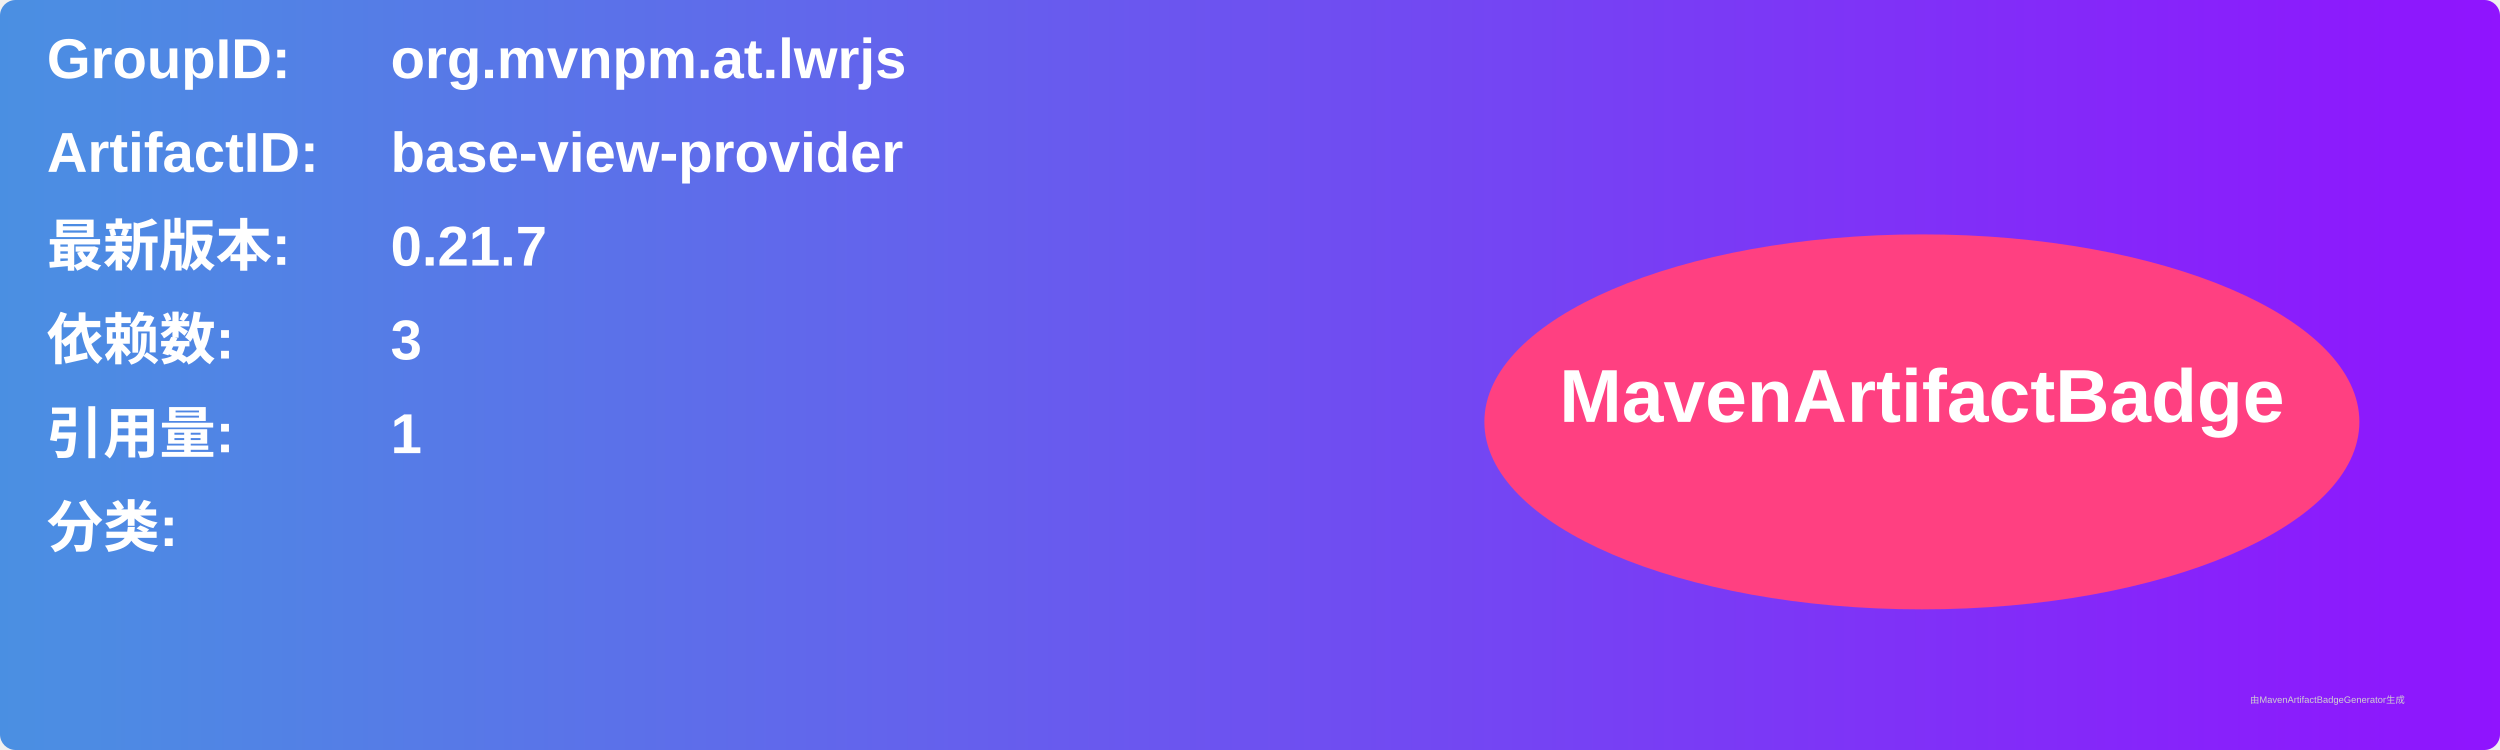
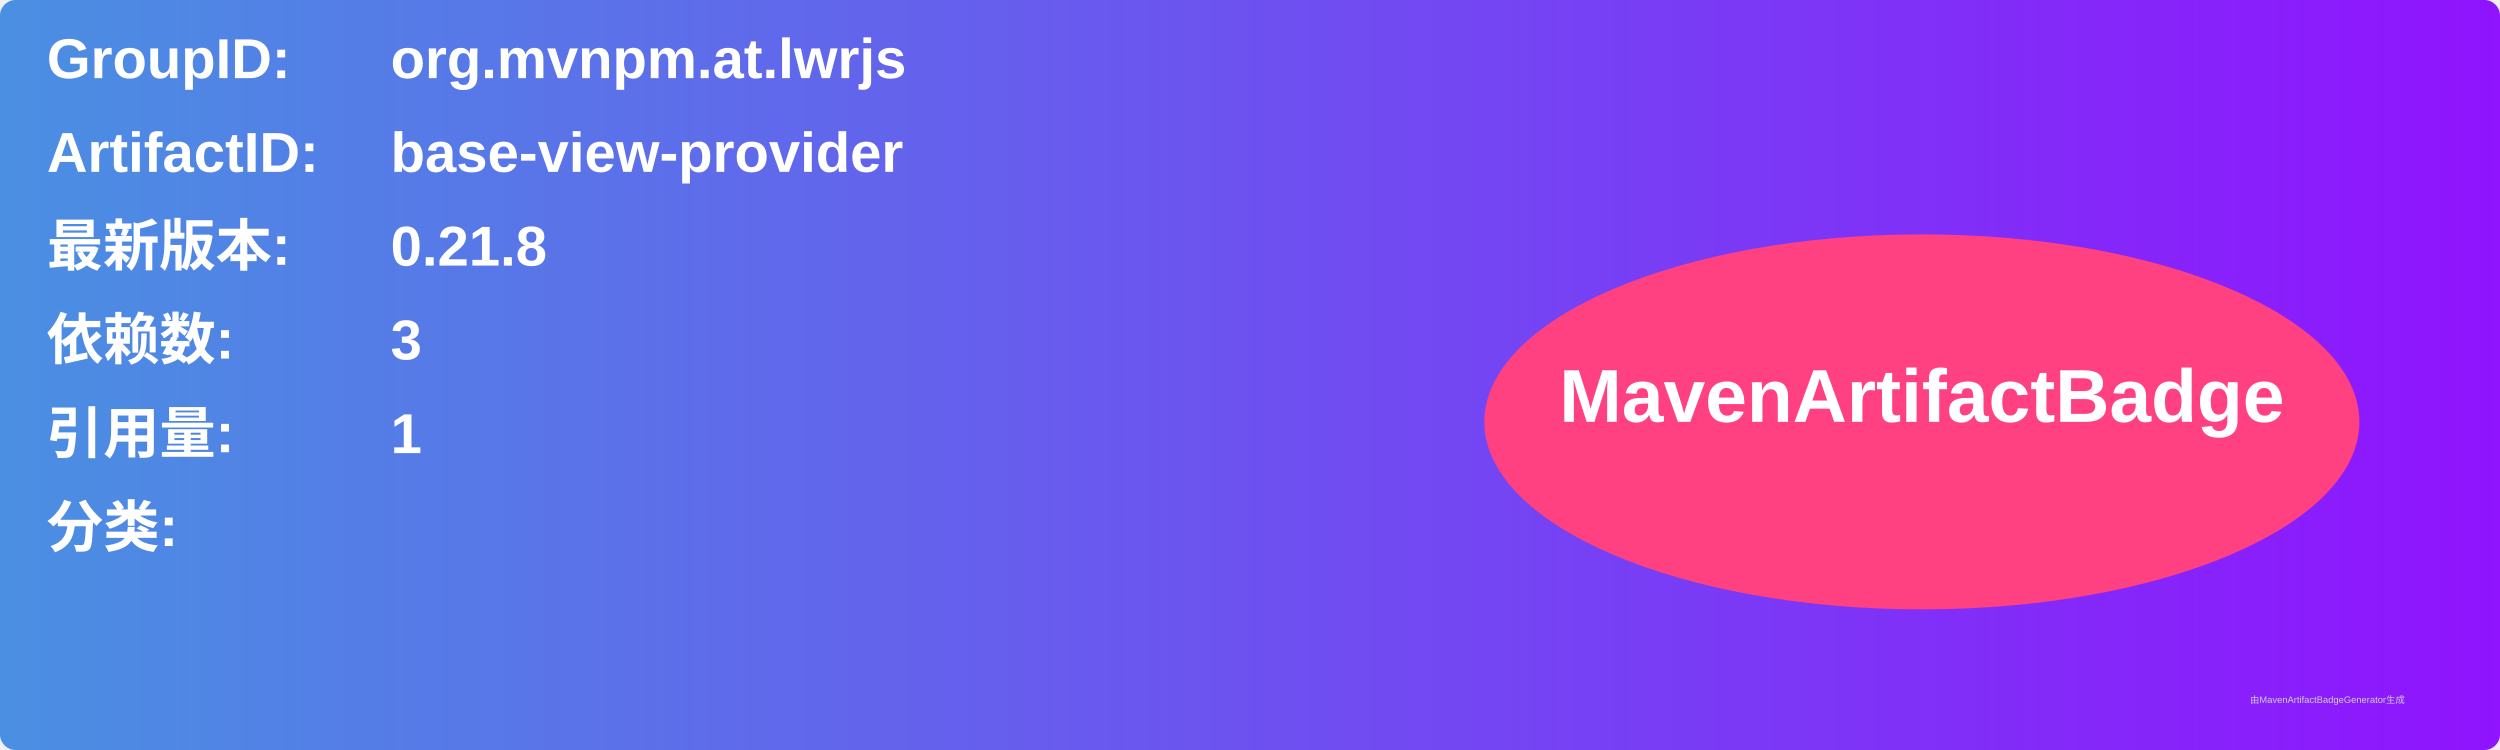
<svg xmlns="http://www.w3.org/2000/svg" width="800" height="240" viewBox="0 0 800 240">
  <linearGradient id="grad" x1="0%" y1="0%" x2="100%" y2="0%">
    <stop offset="0%" stop-color="#4a90e2" />
    <stop offset="100%" stop-color="#9013fe" />
  </linearGradient>
  <rect width="100%" height="100%" rx="5" ry="5" fill="url(#grad)" />
  <g transform="translate(15, 15)">
    <text x="0" y="10" font-family="Arial" font-size="18" fill="white" font-weight="bold" width="260">GroupID:</text>
    <text x="110" y="10" font-family="Arial" font-size="18" fill="white" font-weight="bold" width="460">org.mvnpm.at.lwrjs</text>
    <text x="0" y="40" font-family="Arial" font-size="18" fill="white" font-weight="bold" width="260">ArtifactID:</text>
    <text x="110" y="40" font-family="Arial" font-size="18" fill="white" font-weight="bold" width="460">base-view-provider</text>
    <text x="0" y="70" font-family="Arial" font-size="18" fill="white" font-weight="bold">最新版本:</text>
    <text x="110" y="70" font-family="Arial" font-size="18" fill="white" font-weight="bold">
-       <tspan font-weight="bold">0.21.7</tspan>
+       <tspan font-weight="bold">0.21.8</tspan>
    </text>
    <text x="0" y="100" font-family="Arial" font-size="18" fill="white" font-weight="bold">依赖数: </text>
    <text x="110" y="100" font-family="Arial" font-size="18" fill="white">
      <tspan font-weight="bold">3</tspan>
    </text>
    <text x="0" y="130" font-family="Arial" font-size="18" fill="white" font-weight="bold">引用量: </text>
    <text x="110" y="130" font-family="Arial" font-size="18" fill="white">
      <tspan font-weight="bold">1</tspan>
    </text>
    <text x="0" y="160" font-family="Arial" font-size="18" fill="white" font-weight="bold">分类:</text>
    <text x="10" y="190" font-family="Arial" font-size="10" fill="white">
      <tspan font-weight="bold" />
    </text>
    <ellipse cx="600" cy="120" rx="140" ry="60" fill="#ff4081" />
    <text x="600" y="120" text-anchor="middle" font-family="Arial" font-size="24" fill="white" font-weight="bold">MavenArtifactBadge</text>
  </g>
  <text x="720" y="225" font-family="Arial" font-size="3" fill="#d0d0d0">由MavenArtifactBadgeGenerator生成</text>
</svg>
